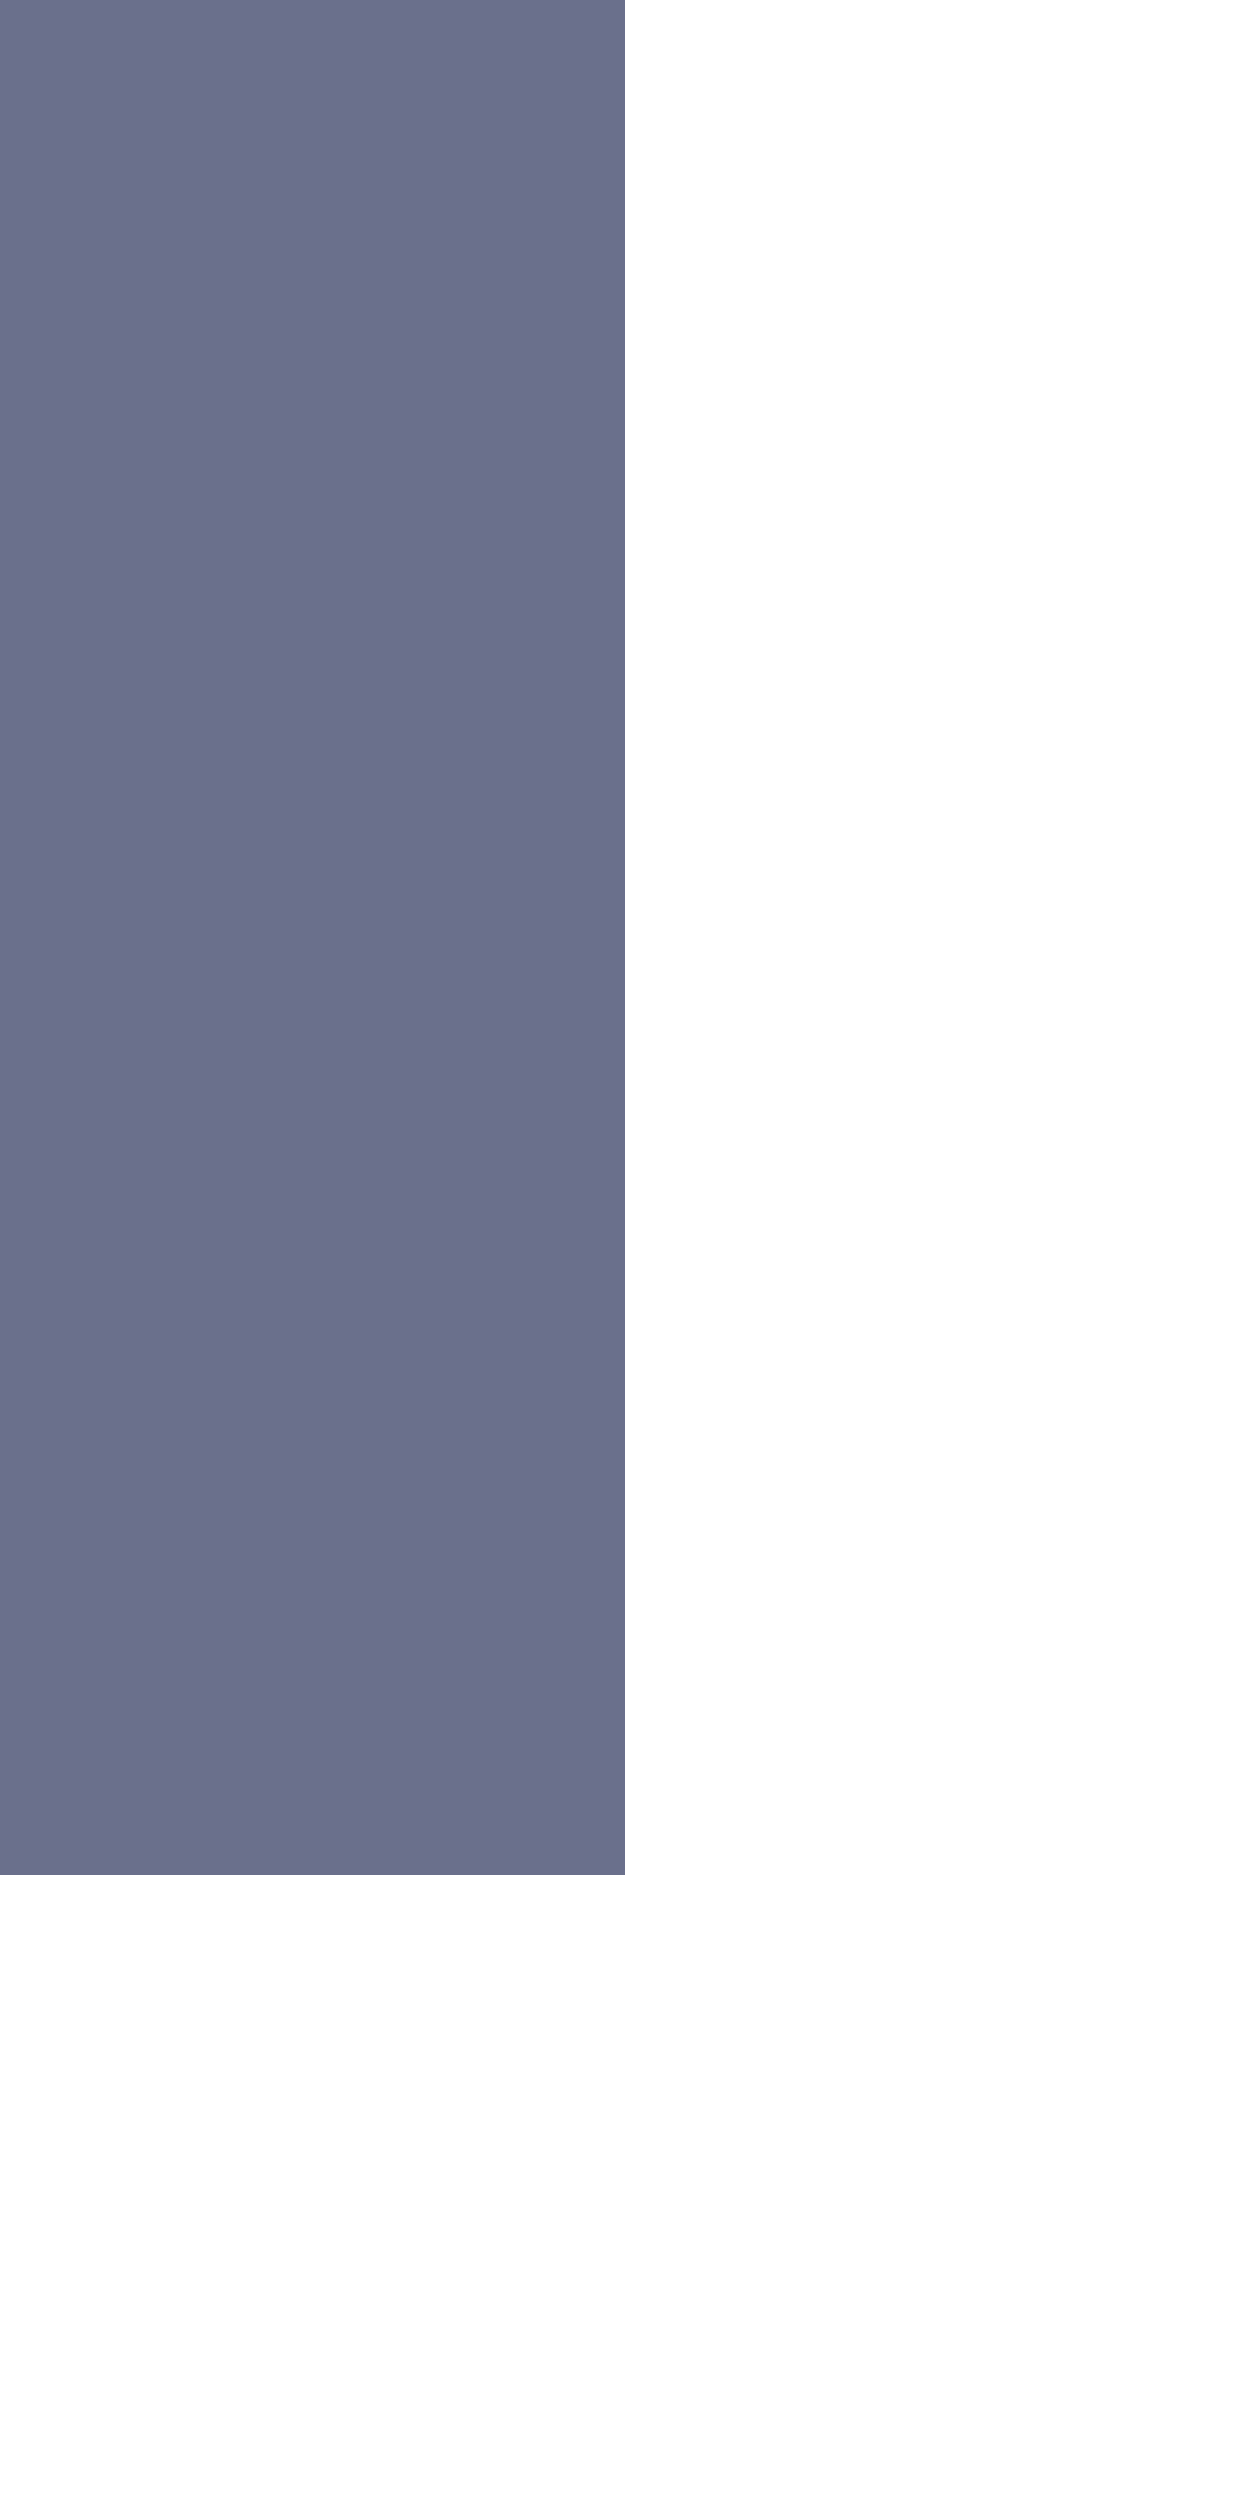
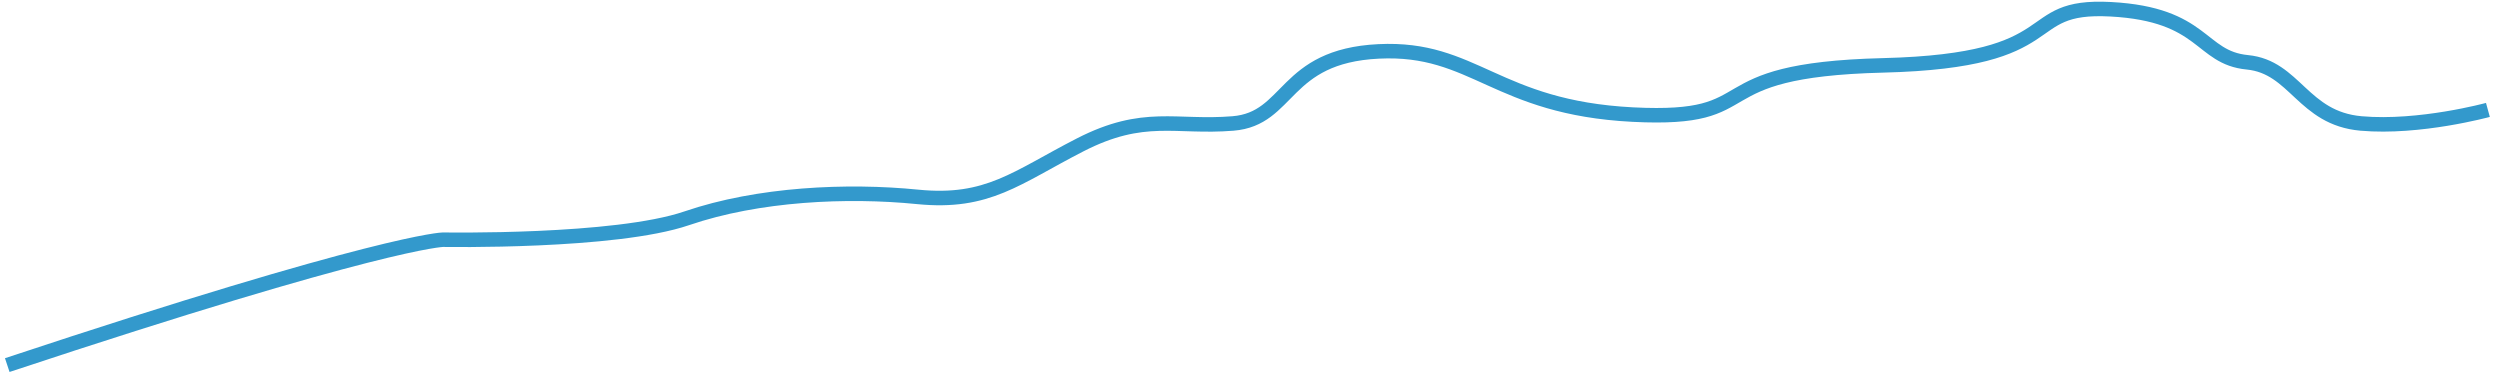
- <svg xmlns="http://www.w3.org/2000/svg" version="1.1" width="2px" height="4px">
-   <g transform="matrix(1 0 0 1 -2150 -520 )">
-     <path d="M 2150.5 520  L 2150.5 523  " stroke-width="1" stroke="#6a708c" fill="none" />
+ <svg xmlns="http://www.w3.org/2000/svg" version="1.1" width="517px" height="78px">
+   <g transform="matrix(1 0 0 1 -2148.5 -353.5 )">
+     <path d="M 0 74  C 77.347 48.342  90.094 48.068  90.094 48.068  C 90.094 48.068  125.729 48.701  140.52 43.641  C 155.312 38.581  173.713 37.761  188.257 39.214  C 202.801 40.666  208.653 35.239  221.874 28.462  C 235.096 21.684  241.575 25.002  253.474 24.034  C 265.374 23.066  263.772 10.096  283.604 9.128  C 303.437 8.16  307.746 20.747  336.173 22.199  C 364.6 23.652  348.94 12.985  387.944 12.017  C 426.948 11.049  415.51 -0.632  434.992 0.414  C 454.475 1.46  453.33 10.416  463.246 11.385  C 473.163 12.353  474.676 22.972  486.779 24.034  C 498.881 25.096  513 21.231  513 21.231  " stroke-width="3" stroke="#3399cc" fill="none" transform="matrix(1 0 0 1 2150 355 )" />
  </g>
</svg>
